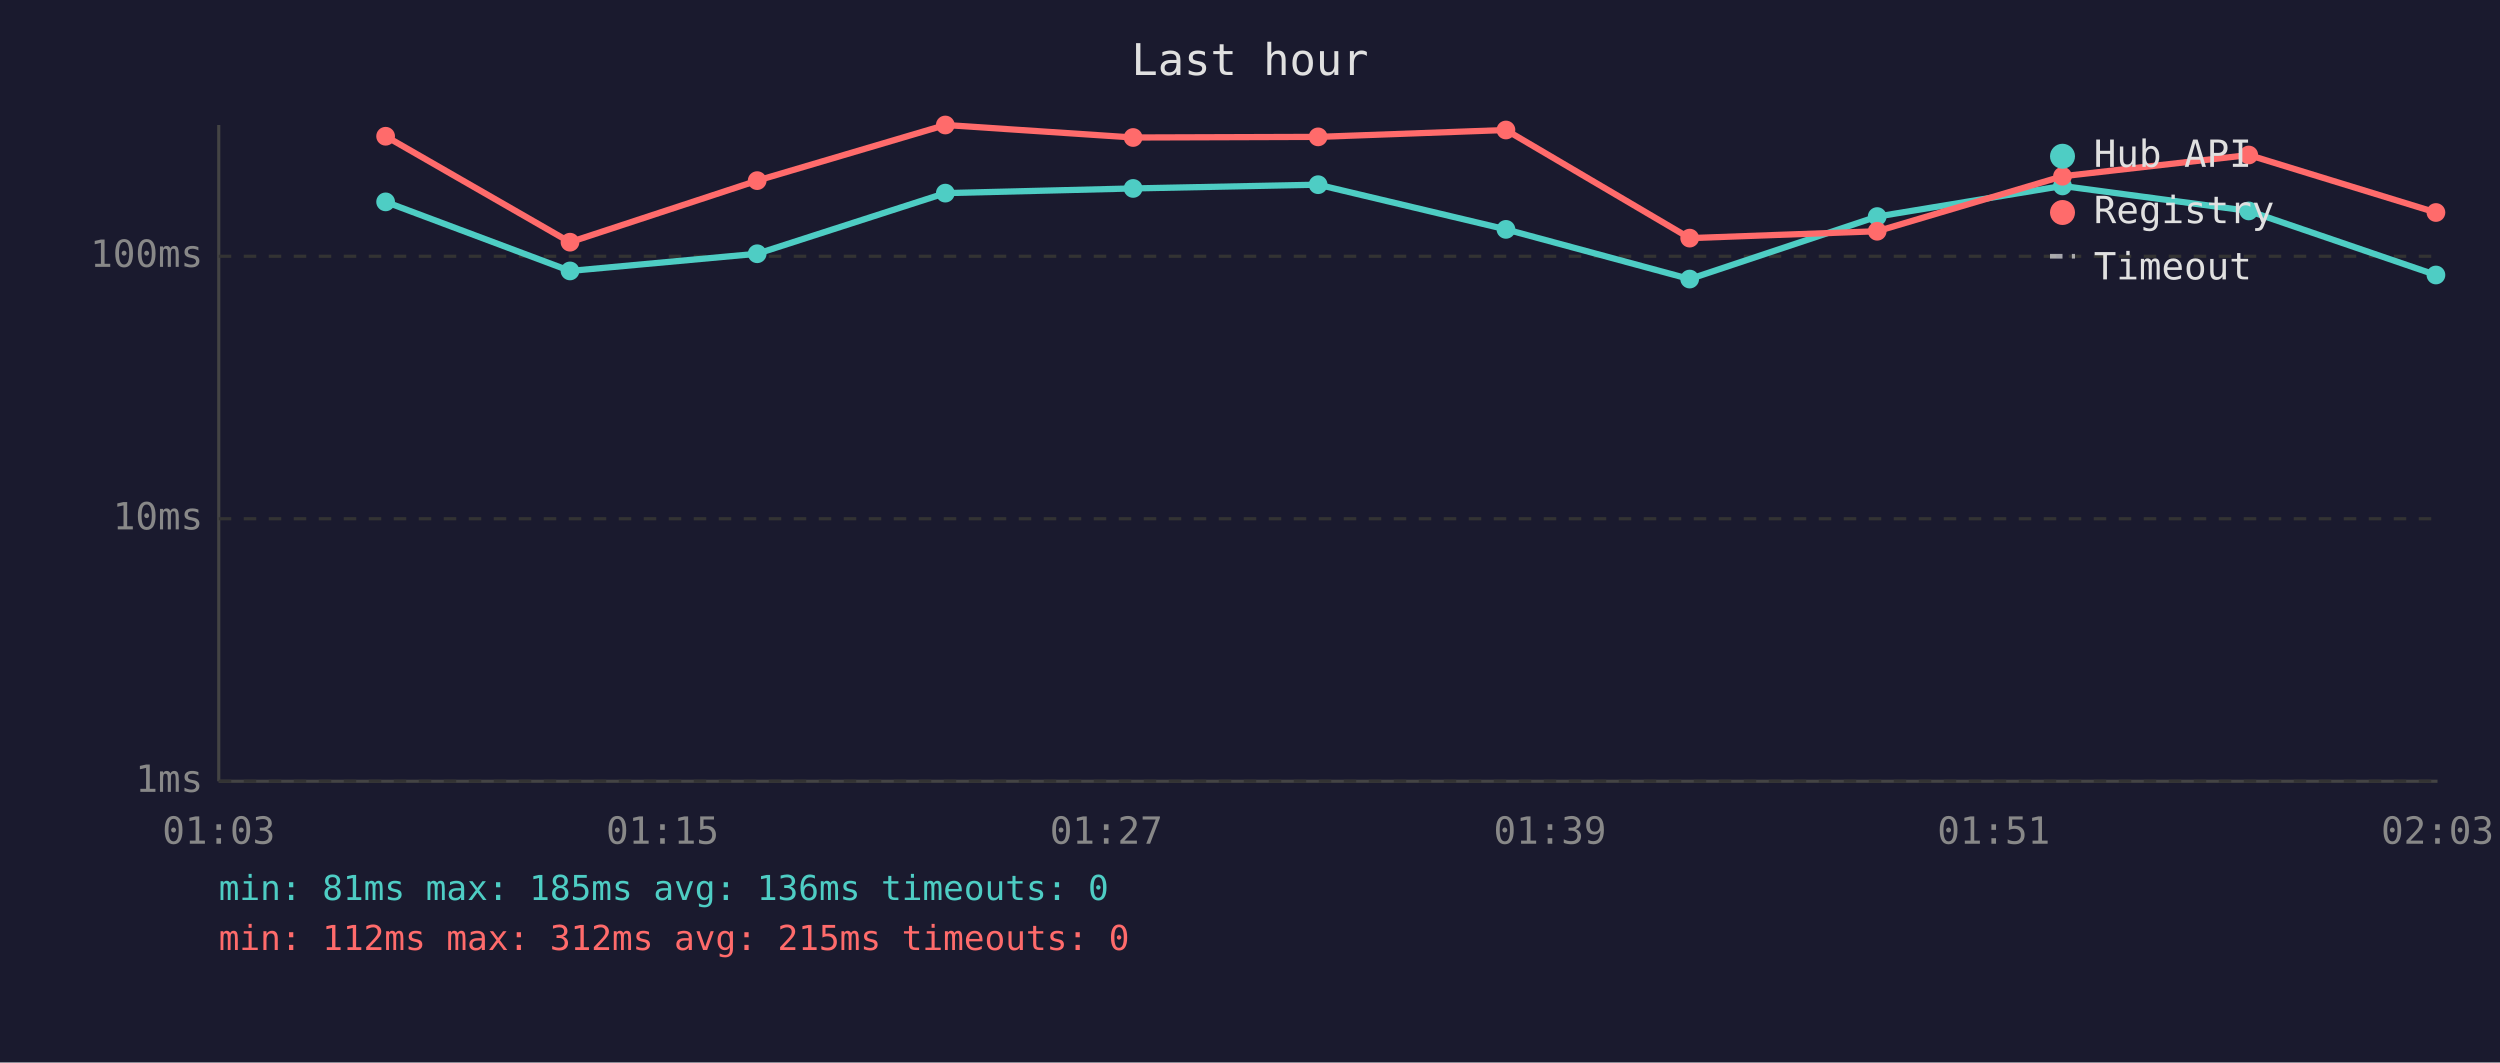
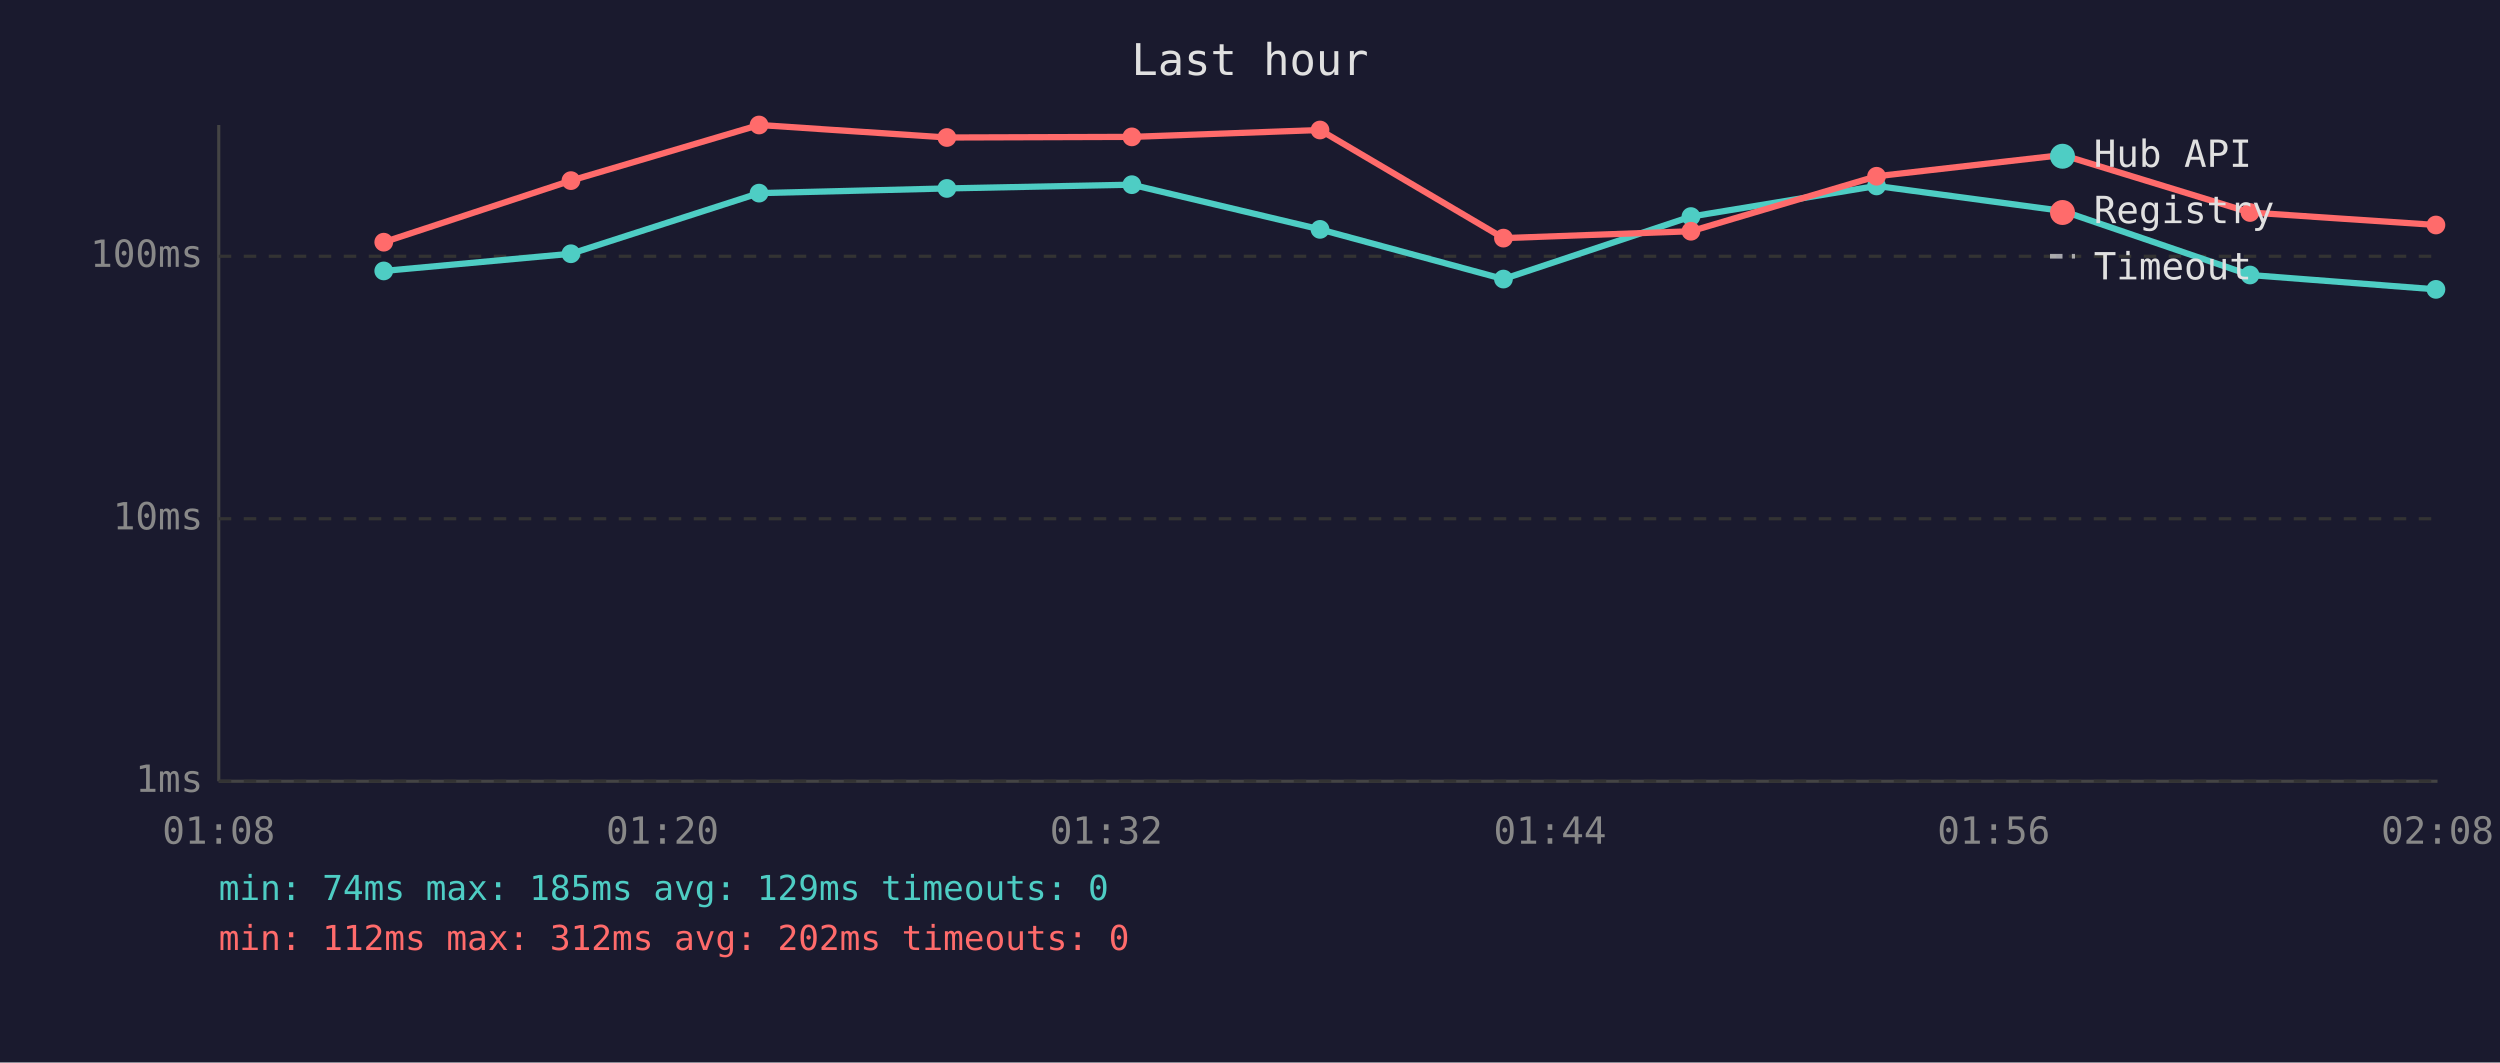
<svg xmlns="http://www.w3.org/2000/svg" viewBox="0 0 800 340" font-family="monospace" font-size="12">
  <rect width="800" height="340" fill="#1a1a2e" />
  <text x="400" y="24" fill="#e0e0e0" font-size="14" text-anchor="middle">Last hour</text>
  <line x1="70" y1="40" x2="70" y2="250" stroke="#444" stroke-width="1" />
  <line x1="70" y1="250" x2="780" y2="250" stroke="#444" stroke-width="1" />
  <line x1="70" y1="250" x2="780" y2="250" stroke="#333" stroke-width="1" stroke-dasharray="4" />
  <text x="65" y="250" fill="#888" text-anchor="end" dominant-baseline="middle">1ms</text>
  <line x1="70" y1="166" x2="780" y2="166" stroke="#333" stroke-width="1" stroke-dasharray="4" />
  <text x="65" y="166" fill="#888" text-anchor="end" dominant-baseline="middle">10ms</text>
  <line x1="70" y1="82" x2="780" y2="82" stroke="#333" stroke-width="1" stroke-dasharray="4" />
  <text x="65" y="82" fill="#888" text-anchor="end" dominant-baseline="middle">100ms</text>
-   <text x="70" y="270" fill="#888" text-anchor="middle">01:03</text>
-   <text x="212" y="270" fill="#888" text-anchor="middle">01:15</text>
-   <text x="354" y="270" fill="#888" text-anchor="middle">01:27</text>
-   <text x="496" y="270" fill="#888" text-anchor="middle">01:39</text>
-   <text x="638" y="270" fill="#888" text-anchor="middle">01:51</text>
-   <text x="780" y="270" fill="#888" text-anchor="middle">02:03</text>
-   <polyline points="123.4,64.6 182.4,86.7 242.3,81.2 302.5,61.8 362.6,60.3 421.8,59.1 481.9,73.4 540.7,89.3 600.7,69.3 660.0,59.5 719.6,67.5 779.5,88.0" fill="none" stroke="#4ecdc4" stroke-width="2" opacity="1" />
-   <circle cx="123.4" cy="64.6" r="3" fill="#4ecdc4" />
-   <circle cx="182.4" cy="86.7" r="3" fill="#4ecdc4" />
-   <circle cx="242.3" cy="81.2" r="3" fill="#4ecdc4" />
-   <circle cx="302.5" cy="61.8" r="3" fill="#4ecdc4" />
-   <circle cx="362.6" cy="60.3" r="3" fill="#4ecdc4" />
-   <circle cx="421.8" cy="59.1" r="3" fill="#4ecdc4" />
-   <circle cx="481.9" cy="73.4" r="3" fill="#4ecdc4" />
-   <circle cx="540.7" cy="89.3" r="3" fill="#4ecdc4" />
-   <circle cx="600.7" cy="69.3" r="3" fill="#4ecdc4" />
-   <circle cx="660.0" cy="59.5" r="3" fill="#4ecdc4" />
-   <circle cx="719.6" cy="67.5" r="3" fill="#4ecdc4" />
-   <circle cx="779.5" cy="88.0" r="3" fill="#4ecdc4" />
-   <polyline points="123.4,43.6 182.4,77.5 242.3,57.8 302.5,40.0 362.6,44.0 421.8,43.8 481.9,41.6 540.7,76.2 600.7,74.0 660.0,56.4 719.6,49.6 779.5,68.0" fill="none" stroke="#ff6b6b" stroke-width="2" opacity="1" />
-   <circle cx="123.4" cy="43.6" r="3" fill="#ff6b6b" />
-   <circle cx="182.4" cy="77.5" r="3" fill="#ff6b6b" />
-   <circle cx="242.3" cy="57.8" r="3" fill="#ff6b6b" />
-   <circle cx="302.5" cy="40.0" r="3" fill="#ff6b6b" />
-   <circle cx="362.6" cy="44.0" r="3" fill="#ff6b6b" />
-   <circle cx="421.8" cy="43.8" r="3" fill="#ff6b6b" />
-   <circle cx="481.9" cy="41.6" r="3" fill="#ff6b6b" />
-   <circle cx="540.7" cy="76.2" r="3" fill="#ff6b6b" />
-   <circle cx="600.7" cy="74.0" r="3" fill="#ff6b6b" />
-   <circle cx="660.0" cy="56.4" r="3" fill="#ff6b6b" />
-   <circle cx="719.6" cy="49.6" r="3" fill="#ff6b6b" />
-   <circle cx="779.5" cy="68.0" r="3" fill="#ff6b6b" />
+   <text x="70" y="270" fill="#888" text-anchor="middle">01:08</text>
+   <text x="212" y="270" fill="#888" text-anchor="middle">01:20</text>
+   <text x="354" y="270" fill="#888" text-anchor="middle">01:32</text>
+   <text x="496" y="270" fill="#888" text-anchor="middle">01:44</text>
+   <text x="638" y="270" fill="#888" text-anchor="middle">01:56</text>
+   <text x="780" y="270" fill="#888" text-anchor="middle">02:08</text>
+   <polyline points="122.8,86.7 182.7,81.2 242.9,61.8 303.0,60.3 362.2,59.1 422.4,73.4 481.1,89.3 541.1,69.3 600.5,59.5 660.0,67.5 720.0,88.0 779.5,92.6" fill="none" stroke="#4ecdc4" stroke-width="2" opacity="1" />
+   <circle cx="122.8" cy="86.7" r="3" fill="#4ecdc4" />
+   <circle cx="182.7" cy="81.2" r="3" fill="#4ecdc4" />
+   <circle cx="242.9" cy="61.8" r="3" fill="#4ecdc4" />
+   <circle cx="303.0" cy="60.3" r="3" fill="#4ecdc4" />
+   <circle cx="362.2" cy="59.1" r="3" fill="#4ecdc4" />
+   <circle cx="422.4" cy="73.4" r="3" fill="#4ecdc4" />
+   <circle cx="481.1" cy="89.3" r="3" fill="#4ecdc4" />
+   <circle cx="541.1" cy="69.3" r="3" fill="#4ecdc4" />
+   <circle cx="600.5" cy="59.5" r="3" fill="#4ecdc4" />
+   <circle cx="660.0" cy="67.5" r="3" fill="#4ecdc4" />
+   <circle cx="720.0" cy="88.0" r="3" fill="#4ecdc4" />
+   <circle cx="779.5" cy="92.6" r="3" fill="#4ecdc4" />
+   <polyline points="122.8,77.5 182.7,57.8 242.9,40.0 303.0,44.0 362.2,43.8 422.4,41.6 481.1,76.2 541.1,74.0 600.5,56.4 660.0,49.6 720.0,68.0 779.5,72.0" fill="none" stroke="#ff6b6b" stroke-width="2" opacity="1" />
+   <circle cx="122.8" cy="77.5" r="3" fill="#ff6b6b" />
+   <circle cx="182.7" cy="57.8" r="3" fill="#ff6b6b" />
+   <circle cx="242.9" cy="40.0" r="3" fill="#ff6b6b" />
+   <circle cx="303.0" cy="44.0" r="3" fill="#ff6b6b" />
+   <circle cx="362.2" cy="43.8" r="3" fill="#ff6b6b" />
+   <circle cx="422.4" cy="41.6" r="3" fill="#ff6b6b" />
+   <circle cx="481.1" cy="76.2" r="3" fill="#ff6b6b" />
+   <circle cx="541.1" cy="74.0" r="3" fill="#ff6b6b" />
+   <circle cx="600.5" cy="56.4" r="3" fill="#ff6b6b" />
+   <circle cx="660.0" cy="49.6" r="3" fill="#ff6b6b" />
+   <circle cx="720.0" cy="68.0" r="3" fill="#ff6b6b" />
+   <circle cx="779.5" cy="72.0" r="3" fill="#ff6b6b" />
  <circle cx="660" cy="50" r="4" fill="#4ecdc4" />
  <text x="670" y="50" fill="#e0e0e0" dominant-baseline="middle">Hub API</text>
  <circle cx="660" cy="68" r="4" fill="#ff6b6b" />
  <text x="670" y="68" fill="#e0e0e0" dominant-baseline="middle">Registry</text>
  <line x1="656" y1="82" x2="664" y2="82" stroke="#e0e0e0" stroke-width="1.5" stroke-dasharray="4,3" opacity="0.7" />
  <text x="670" y="86" fill="#e0e0e0" dominant-baseline="middle">Timeout</text>
-   <text x="70" y="288" fill="#4ecdc4" font-size="11">min: 81ms  max: 185ms  avg: 136ms  timeouts: 0</text>
-   <text x="70" y="304" fill="#ff6b6b" font-size="11">min: 112ms  max: 312ms  avg: 215ms  timeouts: 0</text>
+   <text x="70" y="288" fill="#4ecdc4" font-size="11">min: 74ms  max: 185ms  avg: 129ms  timeouts: 0</text>
+   <text x="70" y="304" fill="#ff6b6b" font-size="11">min: 112ms  max: 312ms  avg: 202ms  timeouts: 0</text>
</svg>
